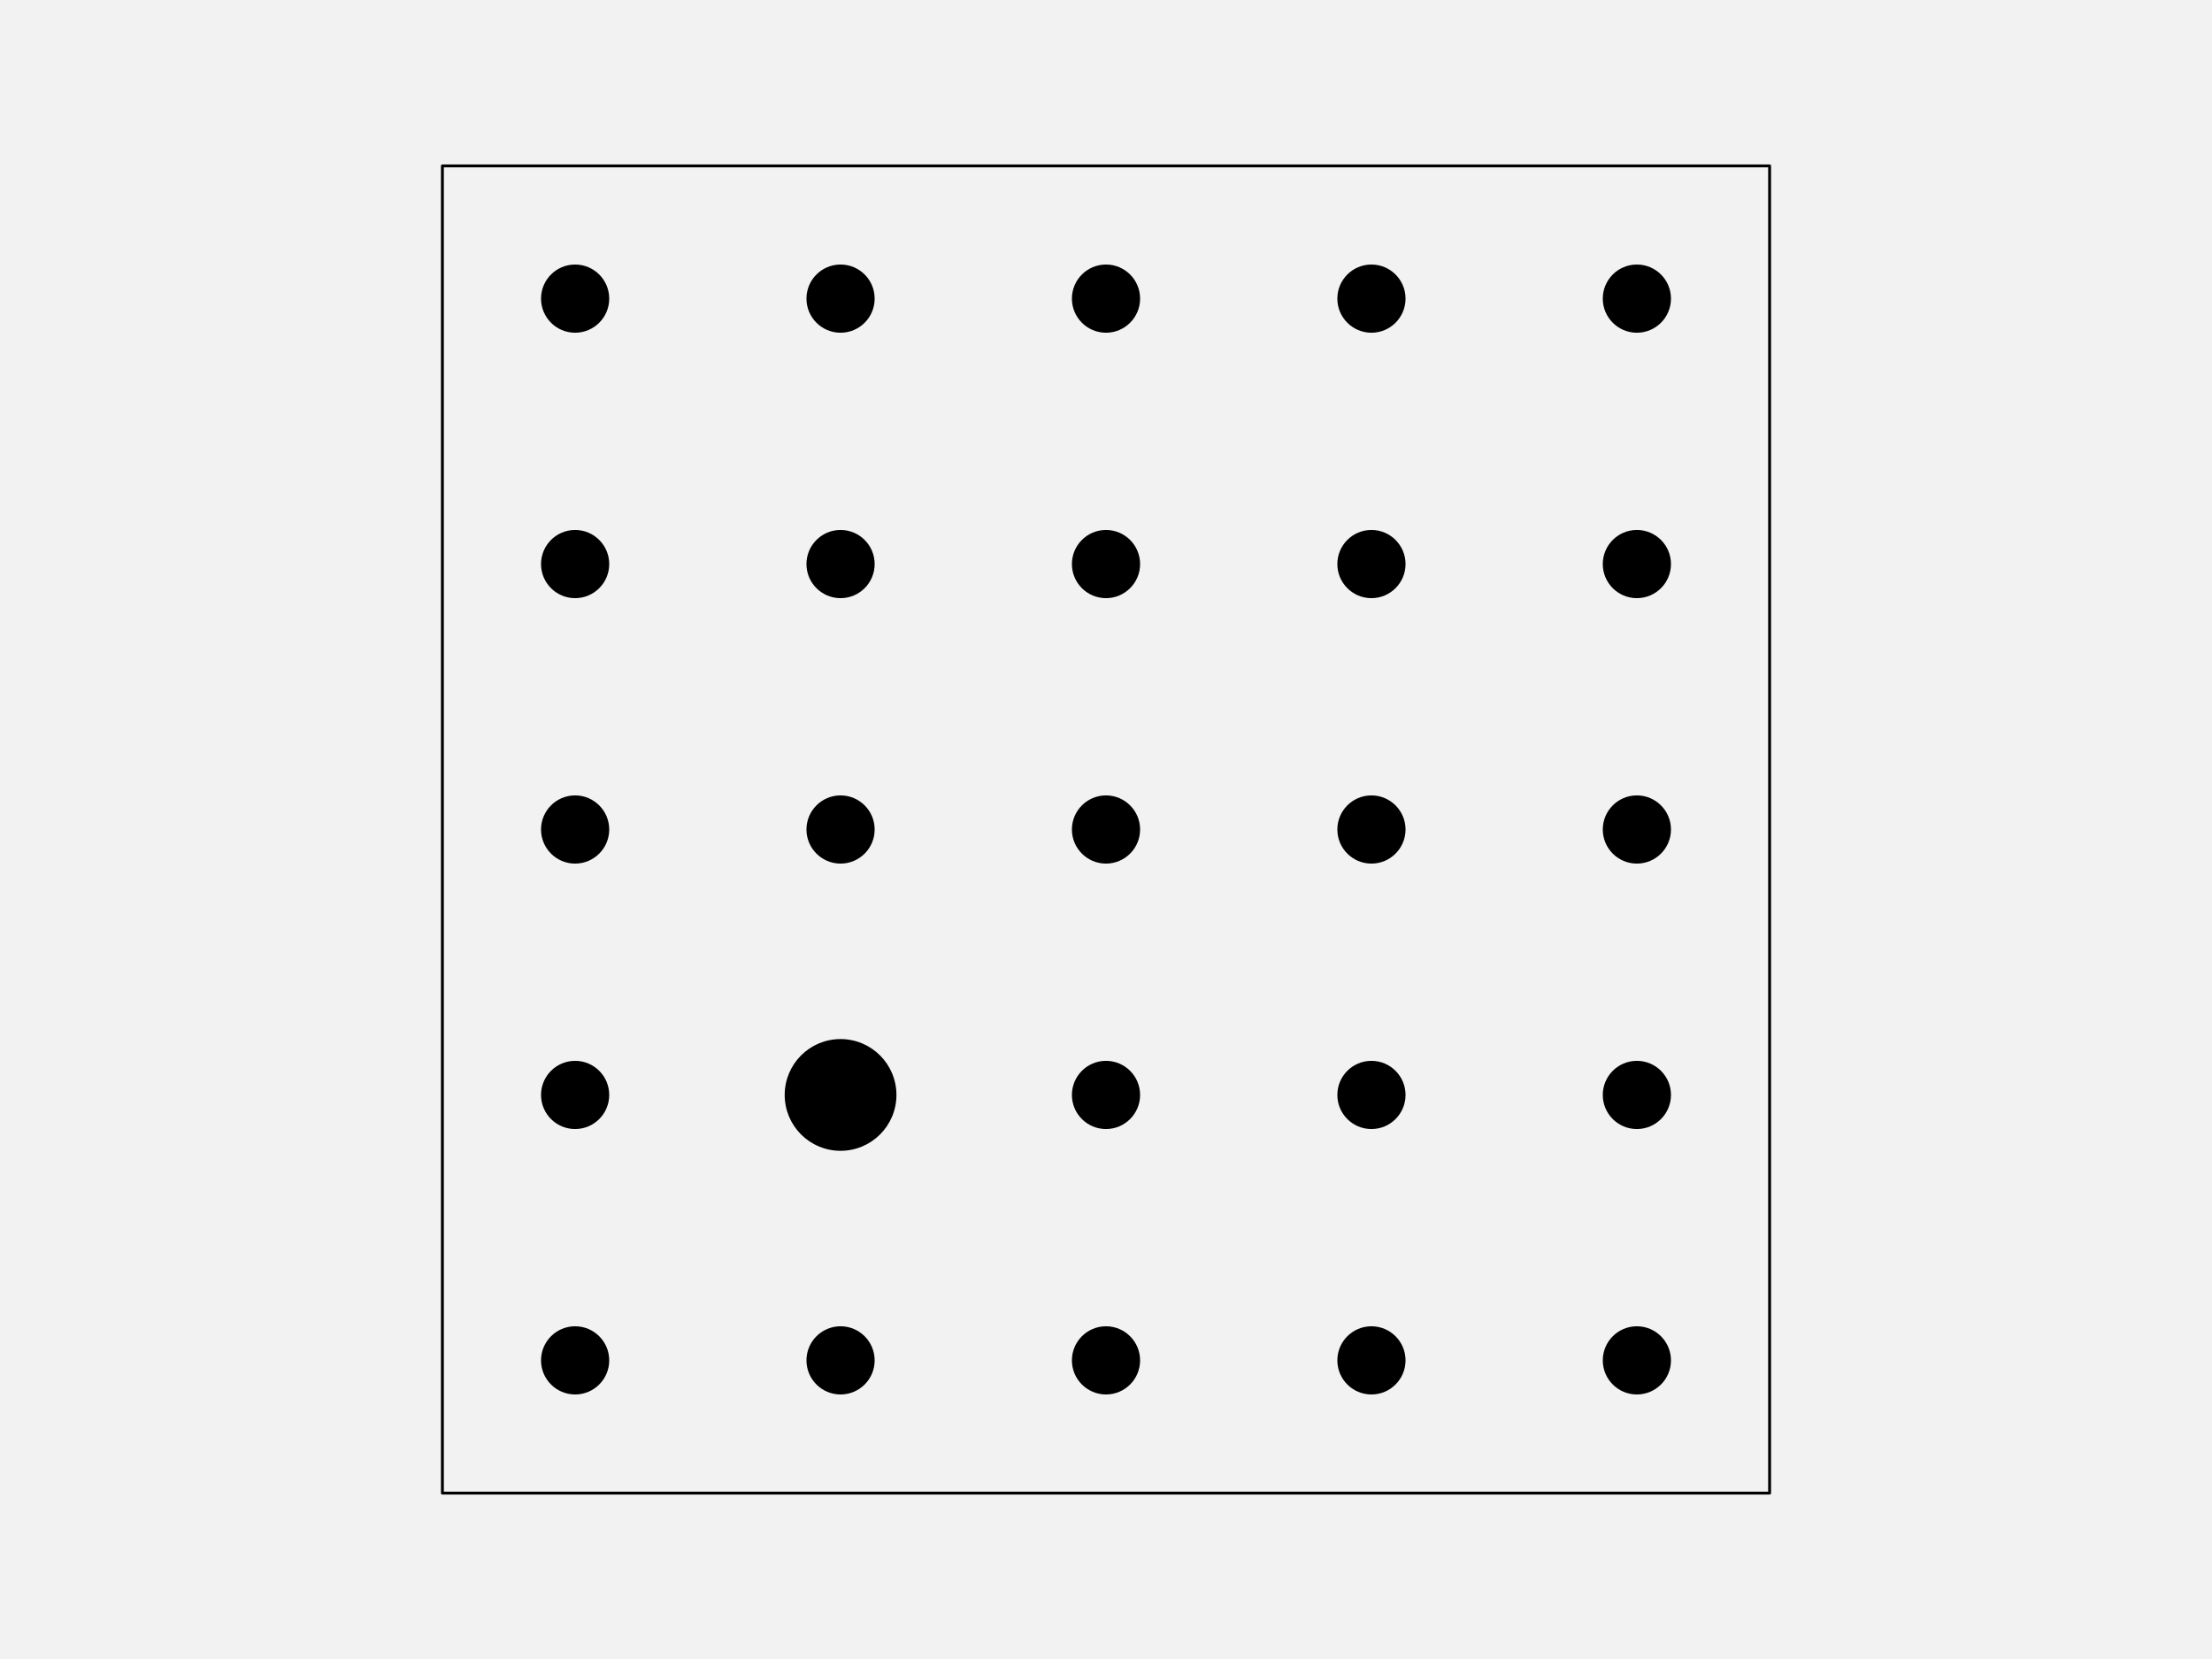
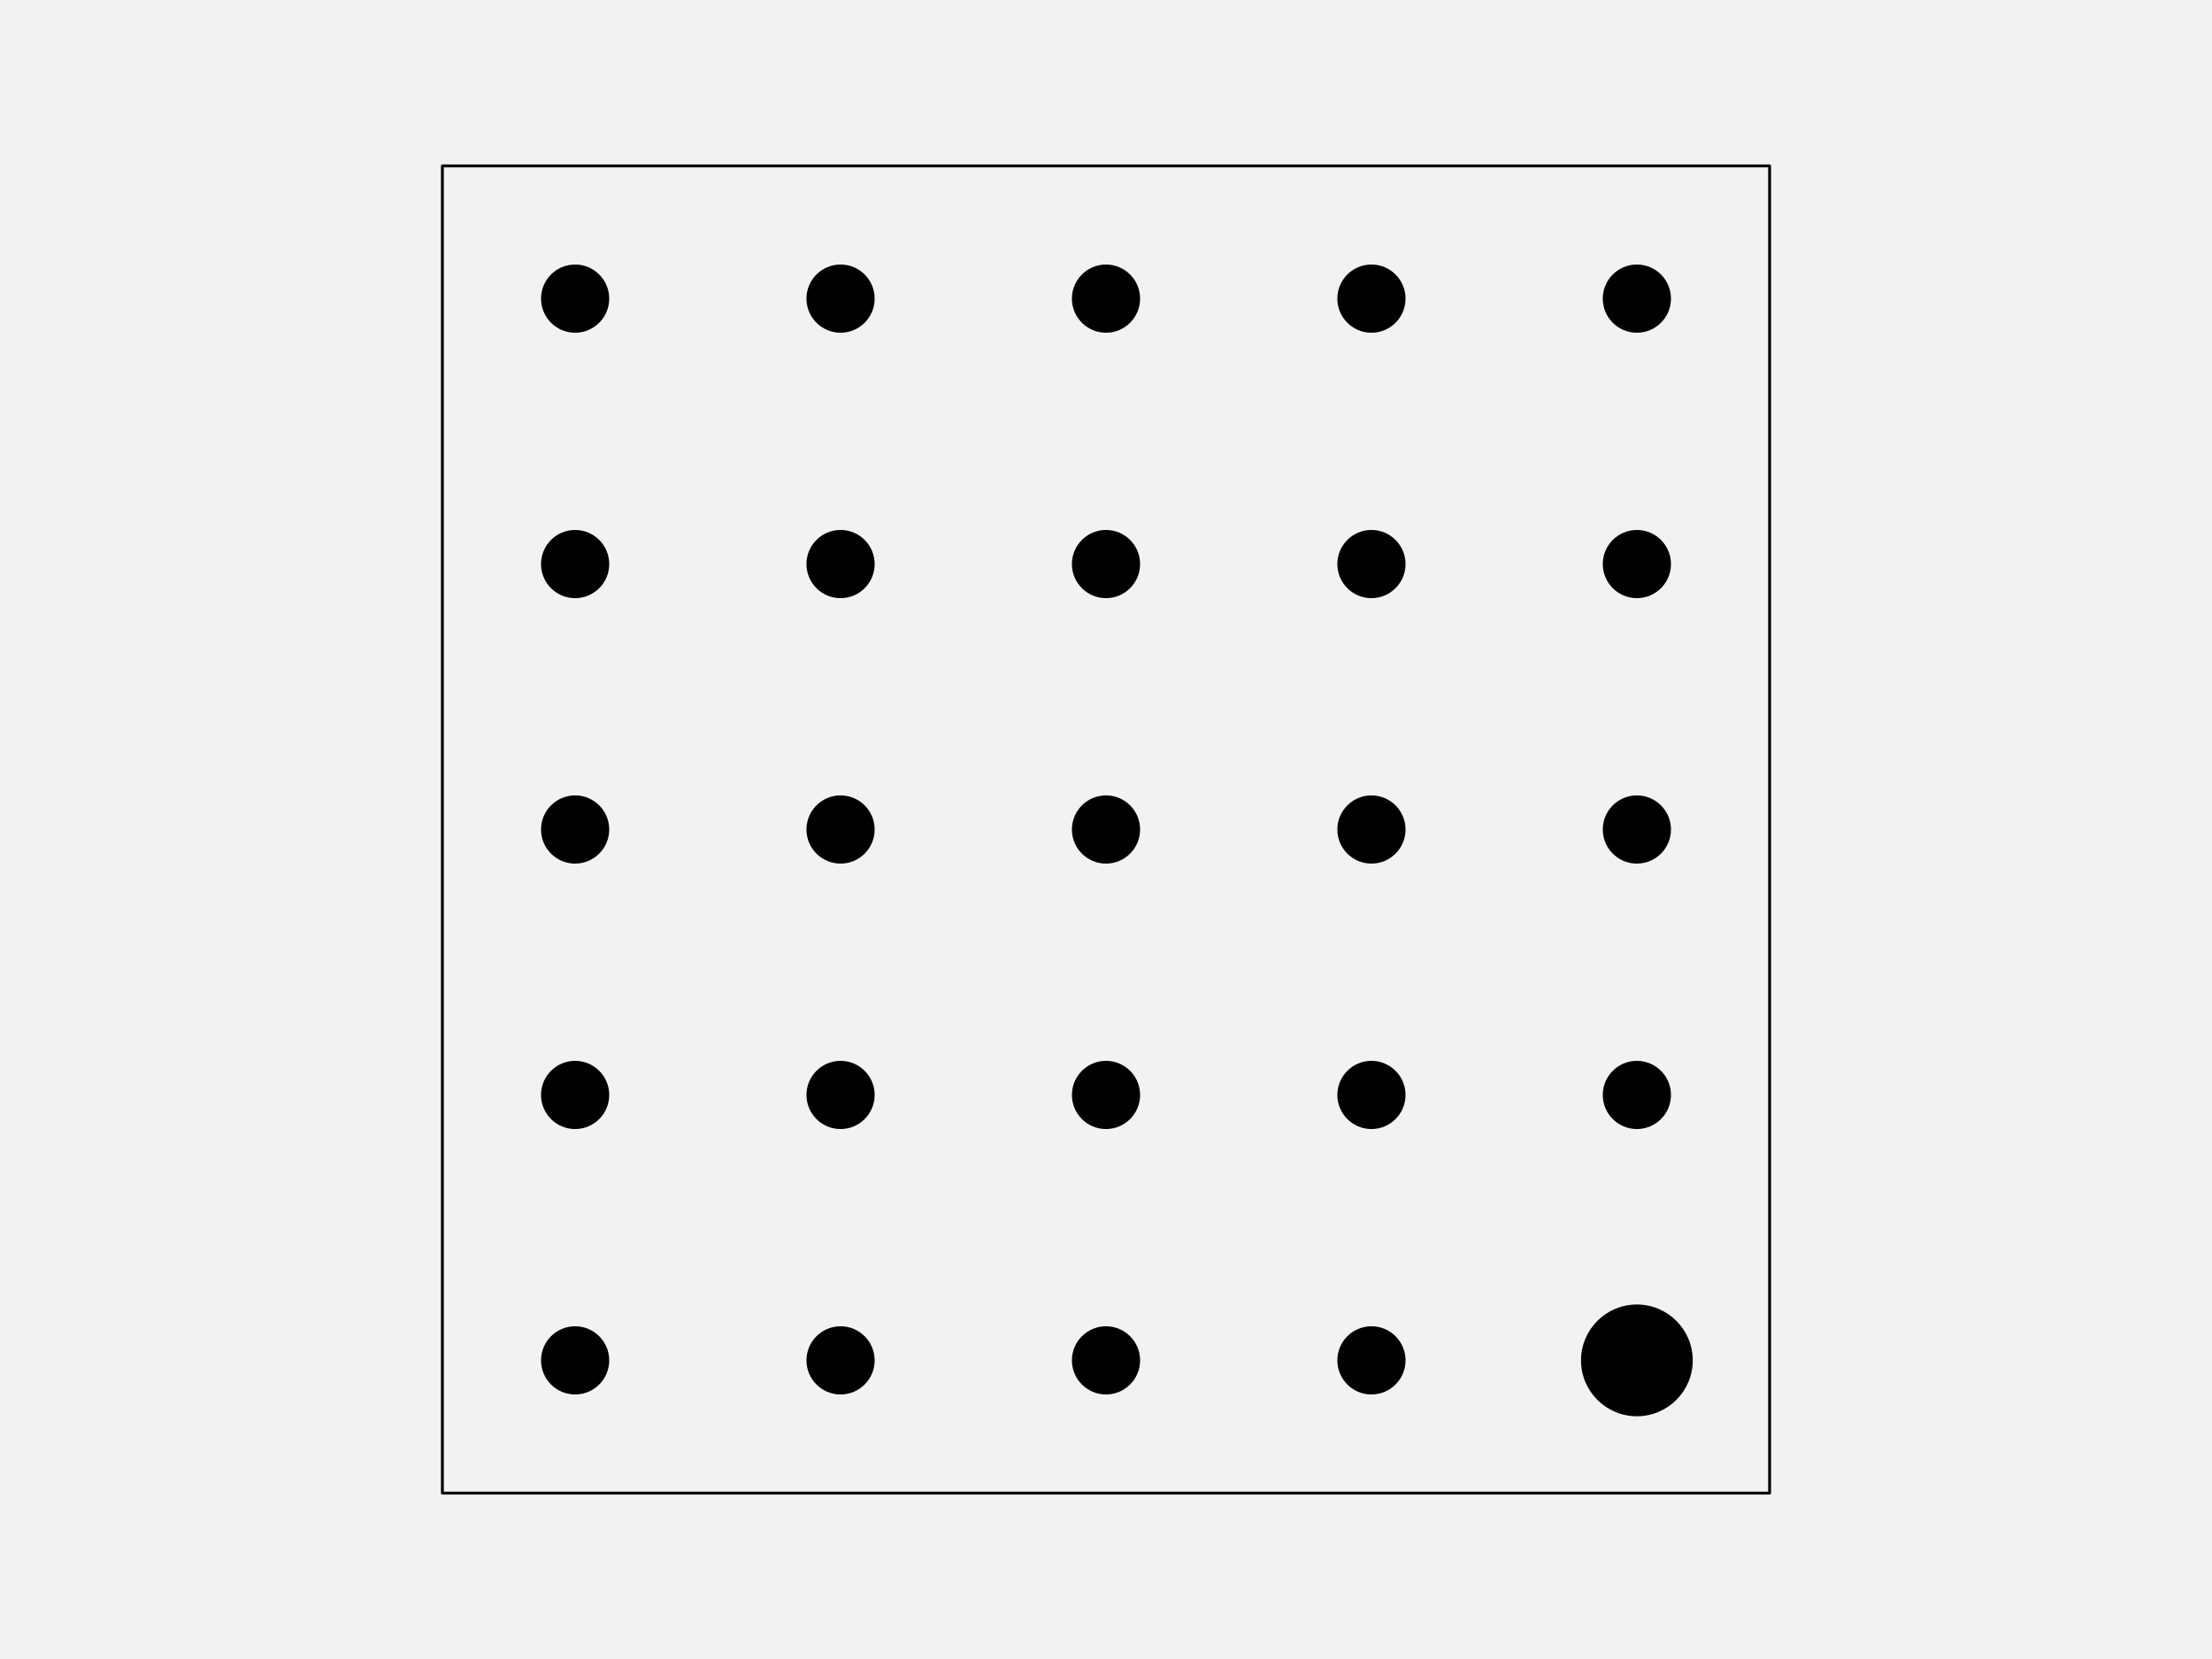
<svg xmlns="http://www.w3.org/2000/svg" width="576pt" height="432pt" viewBox="0 0 576 432" version="1.1">
  <g id="surface123">
    <rect x="0" y="0" width="576" height="432" style="fill:rgb(94.902%,94.902%,94.902%);fill-opacity:1;stroke:none;" />
    <path style="fill-rule:nonzero;fill:rgb(94.902%,94.902%,94.902%);fill-opacity:1;stroke-width:0.75;stroke-linecap:round;stroke-linejoin:round;stroke:rgb(0%,0%,0%);stroke-opacity:1;stroke-miterlimit:10;" d="M 115.199 388.801 L 460.801 388.801 L 460.801 43.199 L 115.199 43.199 Z M 115.199 388.801 " />
    <path style="fill-rule:nonzero;fill:rgb(0%,0%,0%);fill-opacity:1;stroke-width:0.75;stroke-linecap:round;stroke-linejoin:round;stroke:rgb(0%,0%,0%);stroke-opacity:1;stroke-miterlimit:10;" d="M 158.266 354.238 C 158.266 358.938 154.457 362.742 149.762 362.742 C 145.062 362.742 141.258 358.938 141.258 354.238 C 141.258 349.543 145.062 345.734 149.762 345.734 C 154.457 345.734 158.266 349.543 158.266 354.238 " />
    <path style="fill-rule:nonzero;fill:rgb(0%,0%,0%);fill-opacity:1;stroke-width:0.75;stroke-linecap:round;stroke-linejoin:round;stroke:rgb(0%,0%,0%);stroke-opacity:1;stroke-miterlimit:10;" d="M 227.383 354.238 C 227.383 358.938 223.578 362.742 218.879 362.742 C 214.184 362.742 210.375 358.938 210.375 354.238 C 210.375 349.543 214.184 345.734 218.879 345.734 C 223.578 345.734 227.383 349.543 227.383 354.238 " />
    <path style="fill-rule:nonzero;fill:rgb(0%,0%,0%);fill-opacity:1;stroke-width:0.75;stroke-linecap:round;stroke-linejoin:round;stroke:rgb(0%,0%,0%);stroke-opacity:1;stroke-miterlimit:10;" d="M 296.504 354.238 C 296.504 358.938 292.695 362.742 288 362.742 C 283.305 362.742 279.496 358.938 279.496 354.238 C 279.496 349.543 283.305 345.734 288 345.734 C 292.695 345.734 296.504 349.543 296.504 354.238 " />
    <path style="fill-rule:nonzero;fill:rgb(0%,0%,0%);fill-opacity:1;stroke-width:0.75;stroke-linecap:round;stroke-linejoin:round;stroke:rgb(0%,0%,0%);stroke-opacity:1;stroke-miterlimit:10;" d="M 365.625 354.238 C 365.625 358.938 361.816 362.742 357.121 362.742 C 352.422 362.742 348.617 358.938 348.617 354.238 C 348.617 349.543 352.422 345.734 357.121 345.734 C 361.816 345.734 365.625 349.543 365.625 354.238 " />
-     <path style="fill-rule:nonzero;fill:rgb(0%,0%,0%);fill-opacity:1;stroke-width:0.75;stroke-linecap:round;stroke-linejoin:round;stroke:rgb(0%,0%,0%);stroke-opacity:1;stroke-miterlimit:10;" d="M 434.742 354.238 C 434.742 358.938 430.938 362.742 426.238 362.742 C 421.543 362.742 417.734 358.938 417.734 354.238 C 417.734 349.543 421.543 345.734 426.238 345.734 C 430.938 345.734 434.742 349.543 434.742 354.238 " />
+     <path style="fill-rule:nonzero;fill:rgb(0%,0%,0%);fill-opacity:1;stroke-width:0.75;stroke-linecap:round;stroke-linejoin:round;stroke:rgb(0%,0%,0%);stroke-opacity:1;stroke-miterlimit:10;" d="M 440.414 354.238 C 440.414 362.066 434.066 368.414 426.238 368.414 C 418.414 368.414 412.066 362.066 412.066 354.238 C 412.066 346.414 418.414 340.066 426.238 340.066 C 434.066 340.066 440.414 346.414 440.414 354.238 " />
    <path style="fill-rule:nonzero;fill:rgb(0%,0%,0%);fill-opacity:1;stroke-width:0.75;stroke-linecap:round;stroke-linejoin:round;stroke:rgb(0%,0%,0%);stroke-opacity:1;stroke-miterlimit:10;" d="M 158.266 285.121 C 158.266 289.816 154.457 293.625 149.762 293.625 C 145.062 293.625 141.258 289.816 141.258 285.121 C 141.258 280.422 145.062 276.617 149.762 276.617 C 154.457 276.617 158.266 280.422 158.266 285.121 " />
-     <path style="fill-rule:nonzero;fill:rgb(0%,0%,0%);fill-opacity:1;stroke-width:0.75;stroke-linecap:round;stroke-linejoin:round;stroke:rgb(0%,0%,0%);stroke-opacity:1;stroke-miterlimit:10;" d="M 233.055 285.121 C 233.055 292.949 226.707 299.293 218.879 299.293 C 211.051 299.293 204.707 292.949 204.707 285.121 C 204.707 277.293 211.051 270.945 218.879 270.945 C 226.707 270.945 233.055 277.293 233.055 285.121 " />
+     <path style="fill-rule:nonzero;fill:rgb(0%,0%,0%);fill-opacity:1;stroke-width:0.75;stroke-linecap:round;stroke-linejoin:round;stroke:rgb(0%,0%,0%);stroke-opacity:1;stroke-miterlimit:10;" d="M 227.383 285.121 C 227.383 289.816 223.578 293.625 218.879 293.625 C 214.184 293.625 210.375 289.816 210.375 285.121 C 210.375 280.422 214.184 276.617 218.879 276.617 C 223.578 276.617 227.383 280.422 227.383 285.121 " />
    <path style="fill-rule:nonzero;fill:rgb(0%,0%,0%);fill-opacity:1;stroke-width:0.75;stroke-linecap:round;stroke-linejoin:round;stroke:rgb(0%,0%,0%);stroke-opacity:1;stroke-miterlimit:10;" d="M 296.504 285.121 C 296.504 289.816 292.695 293.625 288 293.625 C 283.305 293.625 279.496 289.816 279.496 285.121 C 279.496 280.422 283.305 276.617 288 276.617 C 292.695 276.617 296.504 280.422 296.504 285.121 " />
    <path style="fill-rule:nonzero;fill:rgb(0%,0%,0%);fill-opacity:1;stroke-width:0.75;stroke-linecap:round;stroke-linejoin:round;stroke:rgb(0%,0%,0%);stroke-opacity:1;stroke-miterlimit:10;" d="M 365.625 285.121 C 365.625 289.816 361.816 293.625 357.121 293.625 C 352.422 293.625 348.617 289.816 348.617 285.121 C 348.617 280.422 352.422 276.617 357.121 276.617 C 361.816 276.617 365.625 280.422 365.625 285.121 " />
    <path style="fill-rule:nonzero;fill:rgb(0%,0%,0%);fill-opacity:1;stroke-width:0.75;stroke-linecap:round;stroke-linejoin:round;stroke:rgb(0%,0%,0%);stroke-opacity:1;stroke-miterlimit:10;" d="M 434.742 285.121 C 434.742 289.816 430.938 293.625 426.238 293.625 C 421.543 293.625 417.734 289.816 417.734 285.121 C 417.734 280.422 421.543 276.617 426.238 276.617 C 430.938 276.617 434.742 280.422 434.742 285.121 " />
    <path style="fill-rule:nonzero;fill:rgb(0%,0%,0%);fill-opacity:1;stroke-width:0.75;stroke-linecap:round;stroke-linejoin:round;stroke:rgb(0%,0%,0%);stroke-opacity:1;stroke-miterlimit:10;" d="M 158.266 216 C 158.266 220.695 154.457 224.504 149.762 224.504 C 145.062 224.504 141.258 220.695 141.258 216 C 141.258 211.305 145.062 207.496 149.762 207.496 C 154.457 207.496 158.266 211.305 158.266 216 " />
    <path style="fill-rule:nonzero;fill:rgb(0%,0%,0%);fill-opacity:1;stroke-width:0.75;stroke-linecap:round;stroke-linejoin:round;stroke:rgb(0%,0%,0%);stroke-opacity:1;stroke-miterlimit:10;" d="M 227.383 216 C 227.383 220.695 223.578 224.504 218.879 224.504 C 214.184 224.504 210.375 220.695 210.375 216 C 210.375 211.305 214.184 207.496 218.879 207.496 C 223.578 207.496 227.383 211.305 227.383 216 " />
    <path style="fill-rule:nonzero;fill:rgb(0%,0%,0%);fill-opacity:1;stroke-width:0.75;stroke-linecap:round;stroke-linejoin:round;stroke:rgb(0%,0%,0%);stroke-opacity:1;stroke-miterlimit:10;" d="M 296.504 216 C 296.504 220.695 292.695 224.504 288 224.504 C 283.305 224.504 279.496 220.695 279.496 216 C 279.496 211.305 283.305 207.496 288 207.496 C 292.695 207.496 296.504 211.305 296.504 216 " />
    <path style="fill-rule:nonzero;fill:rgb(0%,0%,0%);fill-opacity:1;stroke-width:0.75;stroke-linecap:round;stroke-linejoin:round;stroke:rgb(0%,0%,0%);stroke-opacity:1;stroke-miterlimit:10;" d="M 365.625 216 C 365.625 220.695 361.816 224.504 357.121 224.504 C 352.422 224.504 348.617 220.695 348.617 216 C 348.617 211.305 352.422 207.496 357.121 207.496 C 361.816 207.496 365.625 211.305 365.625 216 " />
    <path style="fill-rule:nonzero;fill:rgb(0%,0%,0%);fill-opacity:1;stroke-width:0.75;stroke-linecap:round;stroke-linejoin:round;stroke:rgb(0%,0%,0%);stroke-opacity:1;stroke-miterlimit:10;" d="M 434.742 216 C 434.742 220.695 430.938 224.504 426.238 224.504 C 421.543 224.504 417.734 220.695 417.734 216 C 417.734 211.305 421.543 207.496 426.238 207.496 C 430.938 207.496 434.742 211.305 434.742 216 " />
    <path style="fill-rule:nonzero;fill:rgb(0%,0%,0%);fill-opacity:1;stroke-width:0.75;stroke-linecap:round;stroke-linejoin:round;stroke:rgb(0%,0%,0%);stroke-opacity:1;stroke-miterlimit:10;" d="M 158.266 146.879 C 158.266 151.578 154.457 155.383 149.762 155.383 C 145.062 155.383 141.258 151.578 141.258 146.879 C 141.258 142.184 145.062 138.375 149.762 138.375 C 154.457 138.375 158.266 142.184 158.266 146.879 " />
    <path style="fill-rule:nonzero;fill:rgb(0%,0%,0%);fill-opacity:1;stroke-width:0.75;stroke-linecap:round;stroke-linejoin:round;stroke:rgb(0%,0%,0%);stroke-opacity:1;stroke-miterlimit:10;" d="M 227.383 146.879 C 227.383 151.578 223.578 155.383 218.879 155.383 C 214.184 155.383 210.375 151.578 210.375 146.879 C 210.375 142.184 214.184 138.375 218.879 138.375 C 223.578 138.375 227.383 142.184 227.383 146.879 " />
    <path style="fill-rule:nonzero;fill:rgb(0%,0%,0%);fill-opacity:1;stroke-width:0.75;stroke-linecap:round;stroke-linejoin:round;stroke:rgb(0%,0%,0%);stroke-opacity:1;stroke-miterlimit:10;" d="M 296.504 146.879 C 296.504 151.578 292.695 155.383 288 155.383 C 283.305 155.383 279.496 151.578 279.496 146.879 C 279.496 142.184 283.305 138.375 288 138.375 C 292.695 138.375 296.504 142.184 296.504 146.879 " />
    <path style="fill-rule:nonzero;fill:rgb(0%,0%,0%);fill-opacity:1;stroke-width:0.75;stroke-linecap:round;stroke-linejoin:round;stroke:rgb(0%,0%,0%);stroke-opacity:1;stroke-miterlimit:10;" d="M 365.625 146.879 C 365.625 151.578 361.816 155.383 357.121 155.383 C 352.422 155.383 348.617 151.578 348.617 146.879 C 348.617 142.184 352.422 138.375 357.121 138.375 C 361.816 138.375 365.625 142.184 365.625 146.879 " />
    <path style="fill-rule:nonzero;fill:rgb(0%,0%,0%);fill-opacity:1;stroke-width:0.75;stroke-linecap:round;stroke-linejoin:round;stroke:rgb(0%,0%,0%);stroke-opacity:1;stroke-miterlimit:10;" d="M 434.742 146.879 C 434.742 151.578 430.938 155.383 426.238 155.383 C 421.543 155.383 417.734 151.578 417.734 146.879 C 417.734 142.184 421.543 138.375 426.238 138.375 C 430.938 138.375 434.742 142.184 434.742 146.879 " />
    <path style="fill-rule:nonzero;fill:rgb(0%,0%,0%);fill-opacity:1;stroke-width:0.75;stroke-linecap:round;stroke-linejoin:round;stroke:rgb(0%,0%,0%);stroke-opacity:1;stroke-miterlimit:10;" d="M 158.266 77.762 C 158.266 82.457 154.457 86.266 149.762 86.266 C 145.062 86.266 141.258 82.457 141.258 77.762 C 141.258 73.062 145.062 69.258 149.762 69.258 C 154.457 69.258 158.266 73.062 158.266 77.762 " />
    <path style="fill-rule:nonzero;fill:rgb(0%,0%,0%);fill-opacity:1;stroke-width:0.75;stroke-linecap:round;stroke-linejoin:round;stroke:rgb(0%,0%,0%);stroke-opacity:1;stroke-miterlimit:10;" d="M 227.383 77.762 C 227.383 82.457 223.578 86.266 218.879 86.266 C 214.184 86.266 210.375 82.457 210.375 77.762 C 210.375 73.062 214.184 69.258 218.879 69.258 C 223.578 69.258 227.383 73.062 227.383 77.762 " />
    <path style="fill-rule:nonzero;fill:rgb(0%,0%,0%);fill-opacity:1;stroke-width:0.75;stroke-linecap:round;stroke-linejoin:round;stroke:rgb(0%,0%,0%);stroke-opacity:1;stroke-miterlimit:10;" d="M 296.504 77.762 C 296.504 82.457 292.695 86.266 288 86.266 C 283.305 86.266 279.496 82.457 279.496 77.762 C 279.496 73.062 283.305 69.258 288 69.258 C 292.695 69.258 296.504 73.062 296.504 77.762 " />
    <path style="fill-rule:nonzero;fill:rgb(0%,0%,0%);fill-opacity:1;stroke-width:0.75;stroke-linecap:round;stroke-linejoin:round;stroke:rgb(0%,0%,0%);stroke-opacity:1;stroke-miterlimit:10;" d="M 365.625 77.762 C 365.625 82.457 361.816 86.266 357.121 86.266 C 352.422 86.266 348.617 82.457 348.617 77.762 C 348.617 73.062 352.422 69.258 357.121 69.258 C 361.816 69.258 365.625 73.062 365.625 77.762 " />
    <path style="fill-rule:nonzero;fill:rgb(0%,0%,0%);fill-opacity:1;stroke-width:0.75;stroke-linecap:round;stroke-linejoin:round;stroke:rgb(0%,0%,0%);stroke-opacity:1;stroke-miterlimit:10;" d="M 434.742 77.762 C 434.742 82.457 430.938 86.266 426.238 86.266 C 421.543 86.266 417.734 82.457 417.734 77.762 C 417.734 73.062 421.543 69.258 426.238 69.258 C 430.938 69.258 434.742 73.062 434.742 77.762 " />
  </g>
</svg>
